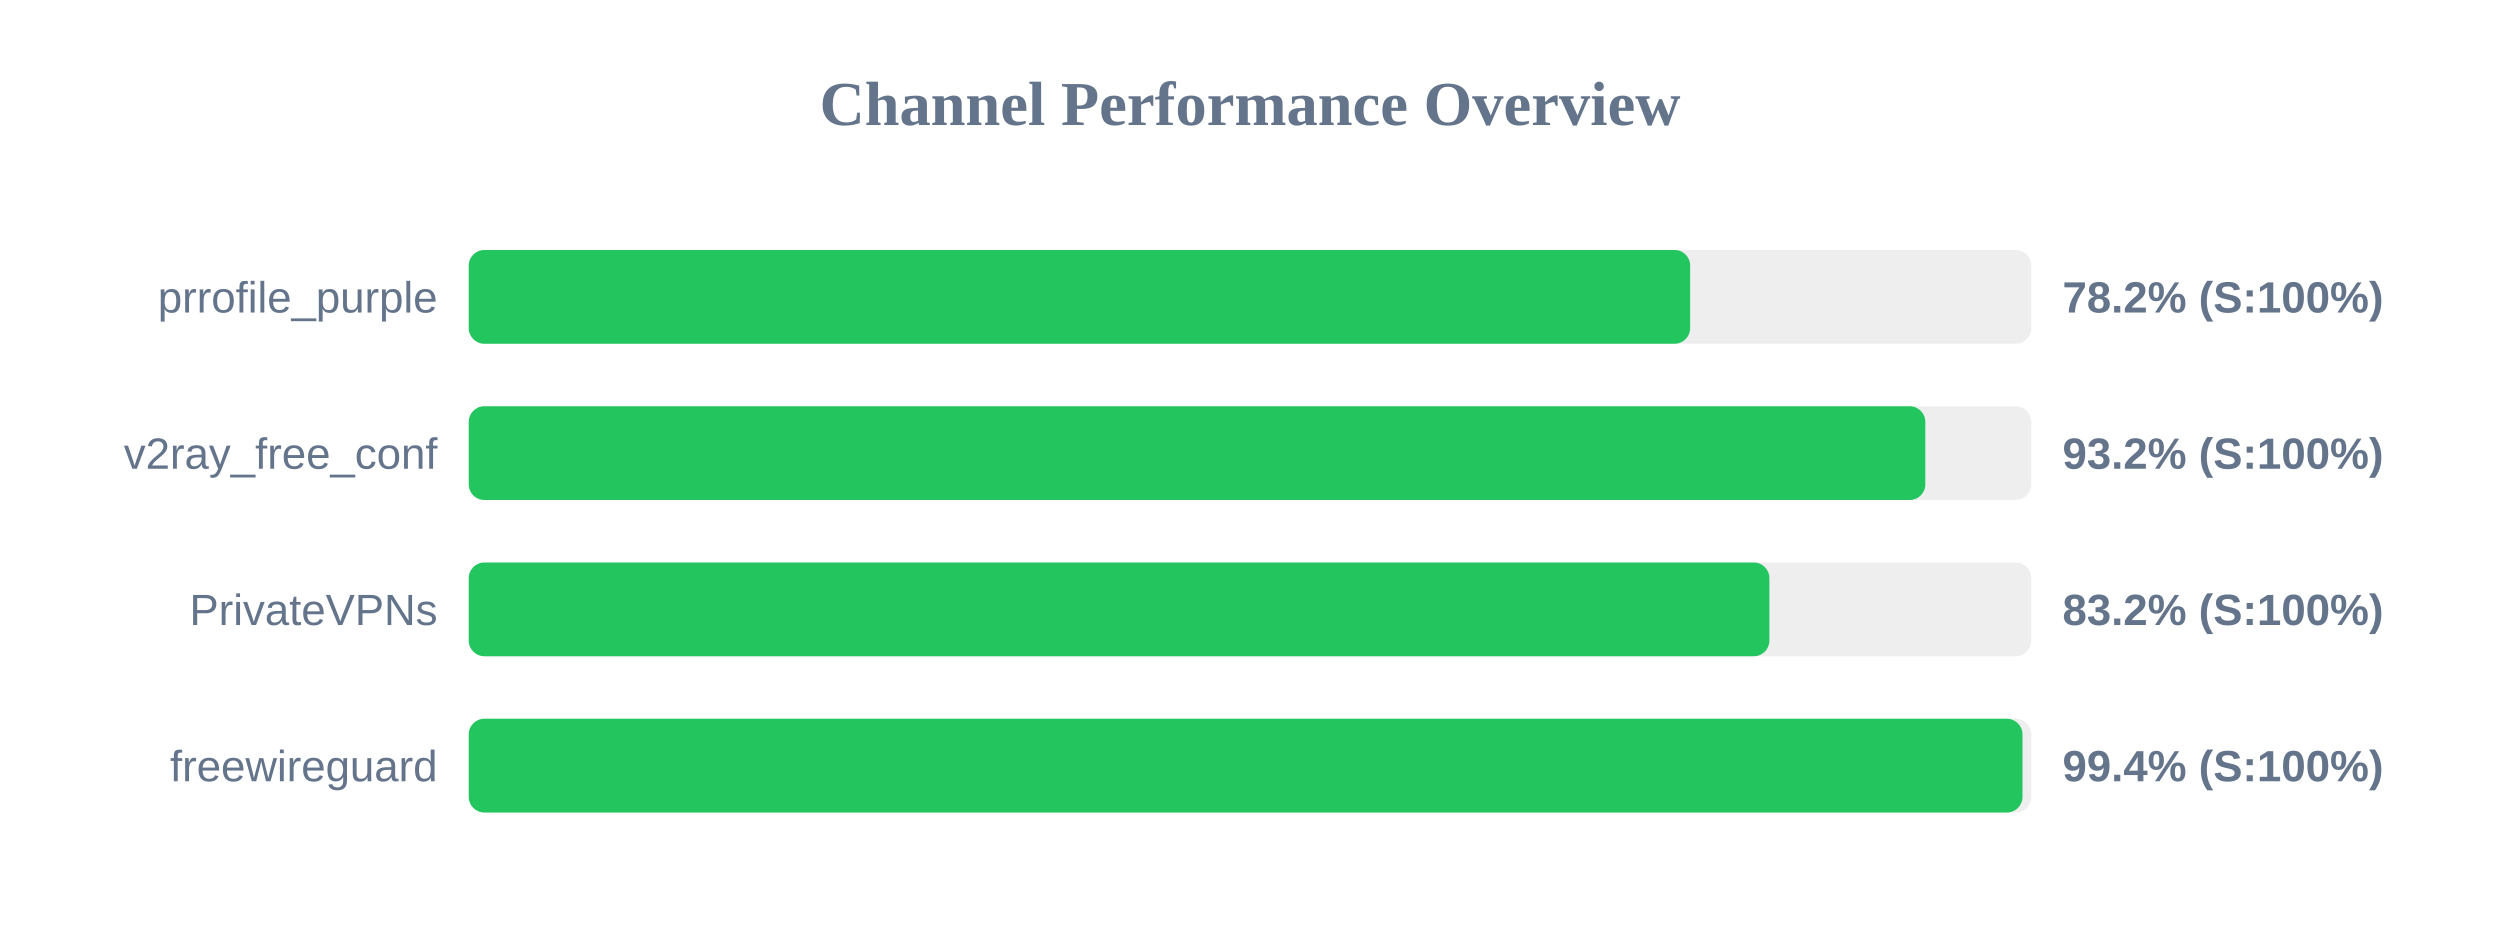
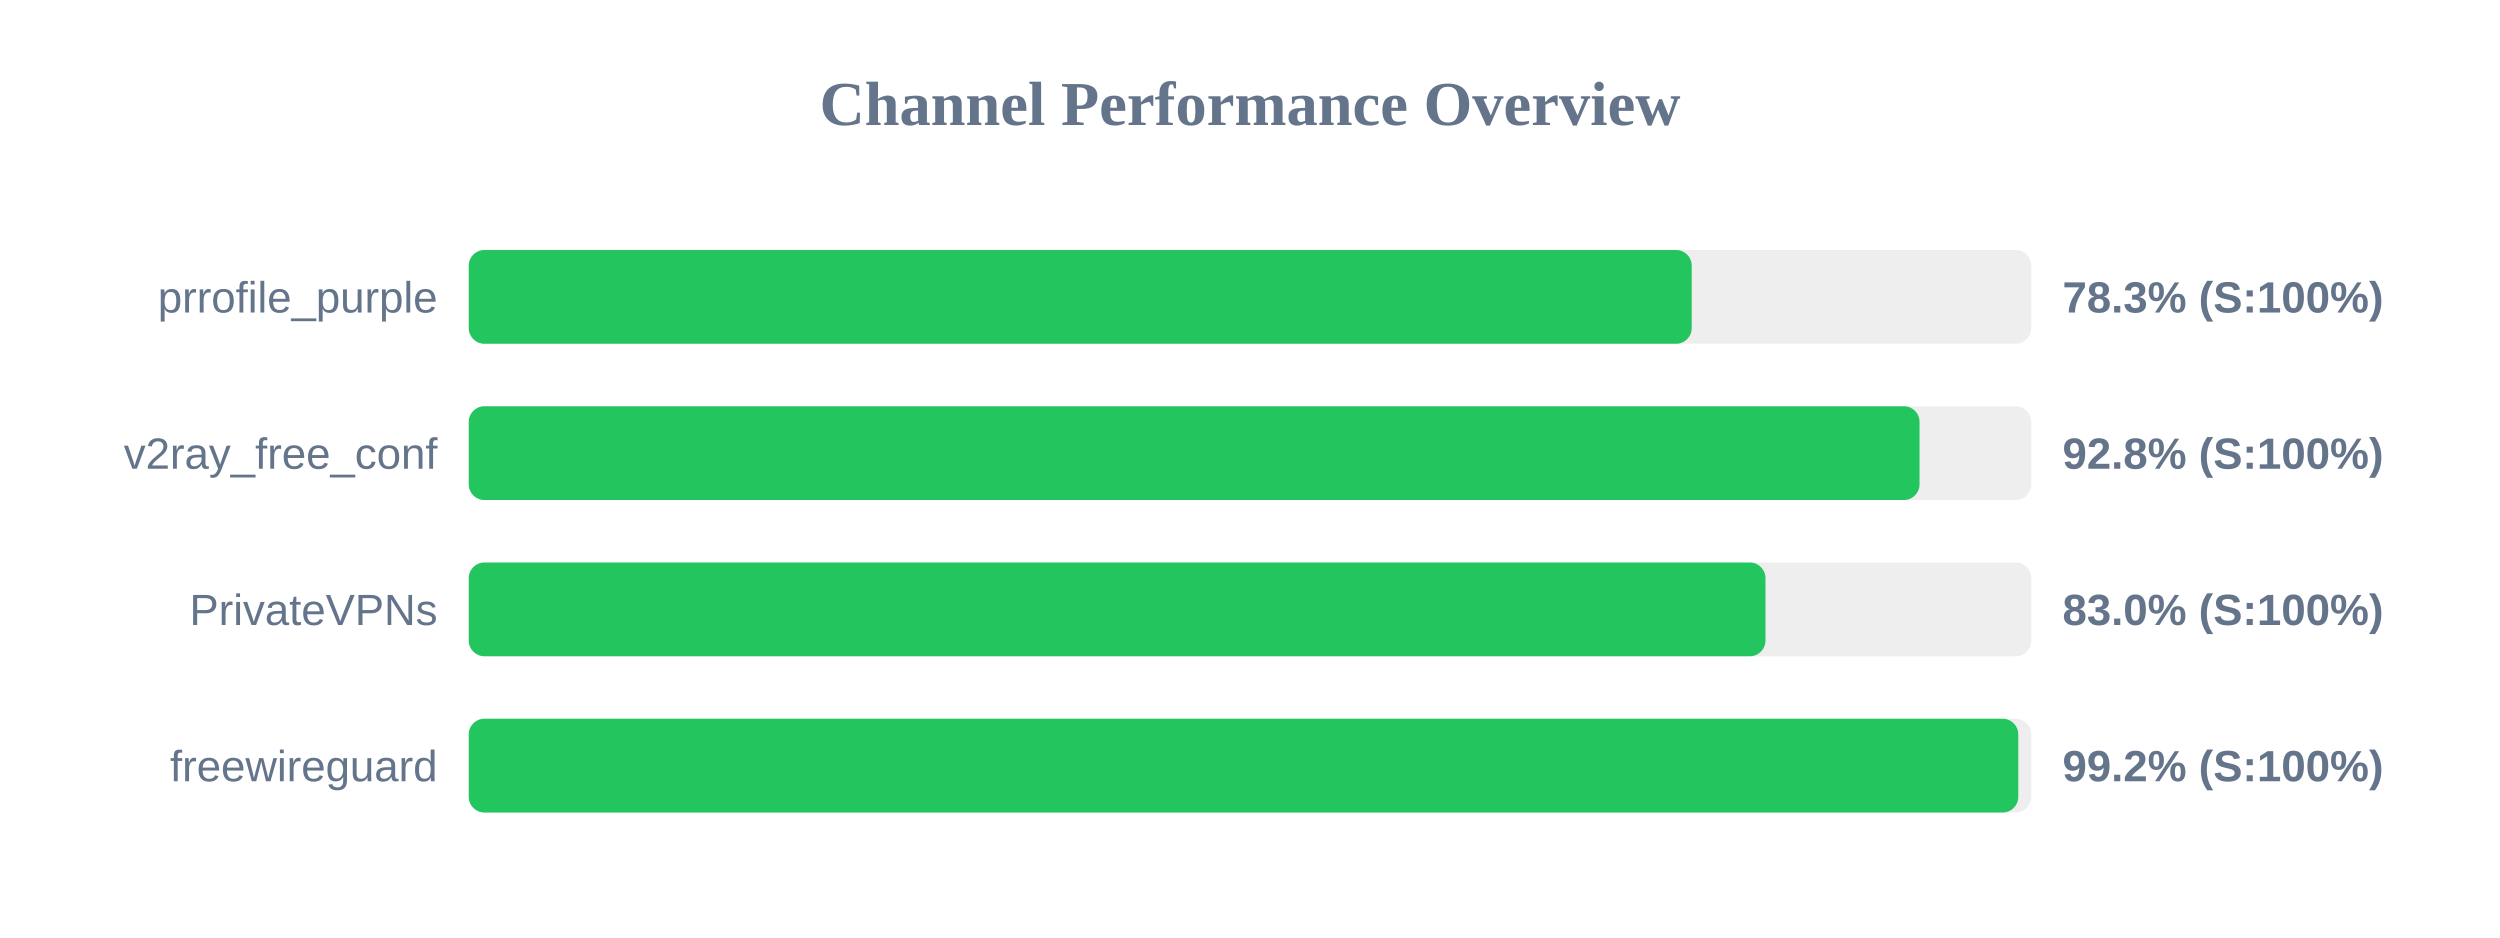
<svg xmlns="http://www.w3.org/2000/svg" width="800" height="300" version="1.1">
  <style>
        .row { font: 14px Arial; fill: #64748b; }
        .score { font: bold 14px Arial; fill: #64748b; }
    </style>
  <text x="400" y="40" text-anchor="middle" font-size="20px" font-weight="bold" fill="#64748b">Channel Performance Overview</text>
  <rect x="150" y="80" width="500" height="30" fill="#eee" rx="5" />
-   <rect x="150" y="80" width="390.85" height="30" fill="#22c55e" rx="5" />
+   <rect x="150" y="80" width="391.35" height="30" fill="#22c55e" rx="5" />
  <text x="140" y="100" text-anchor="end" class="row">prrofile_purple</text>
-   <text x="660" y="100" text-anchor="start" class="score">78.2% (S:100%)</text>
+   <text x="660" y="100" text-anchor="start" class="score">78.3% (S:100%)</text>
  <rect x="150" y="130" width="500" height="30" fill="#eee" rx="5" />
-   <rect x="150" y="130" width="466.1" height="30" fill="#22c55e" rx="5" />
+   <rect x="150" y="130" width="464.25" height="30" fill="#22c55e" rx="5" />
  <text x="140" y="150" text-anchor="end" class="row">v2ray_free_conf</text>
-   <text x="660" y="150" text-anchor="start" class="score">93.2% (S:100%)</text>
+   <text x="660" y="150" text-anchor="start" class="score">92.8% (S:100%)</text>
  <rect x="150" y="180" width="500" height="30" fill="#eee" rx="5" />
-   <rect x="150" y="180" width="416.2" height="30" fill="#22c55e" rx="5" />
+   <rect x="150" y="180" width="414.95" height="30" fill="#22c55e" rx="5" />
  <text x="140" y="200" text-anchor="end" class="row">PrivateVPNs</text>
-   <text x="660" y="200" text-anchor="start" class="score">83.2% (S:100%)</text>
+   <text x="660" y="200" text-anchor="start" class="score">83.0% (S:100%)</text>
  <rect x="150" y="230" width="500" height="30" fill="#eee" rx="5" />
-   <rect x="150" y="230" width="497.2" height="30" fill="#22c55e" rx="5" />
+   <rect x="150" y="230" width="495.85" height="30" fill="#22c55e" rx="5" />
  <text x="140" y="250" text-anchor="end" class="row">freewireguard</text>
-   <text x="660" y="250" text-anchor="start" class="score">99.4% (S:100%)</text>
+   <text x="660" y="250" text-anchor="start" class="score">99.2% (S:100%)</text>
</svg>
